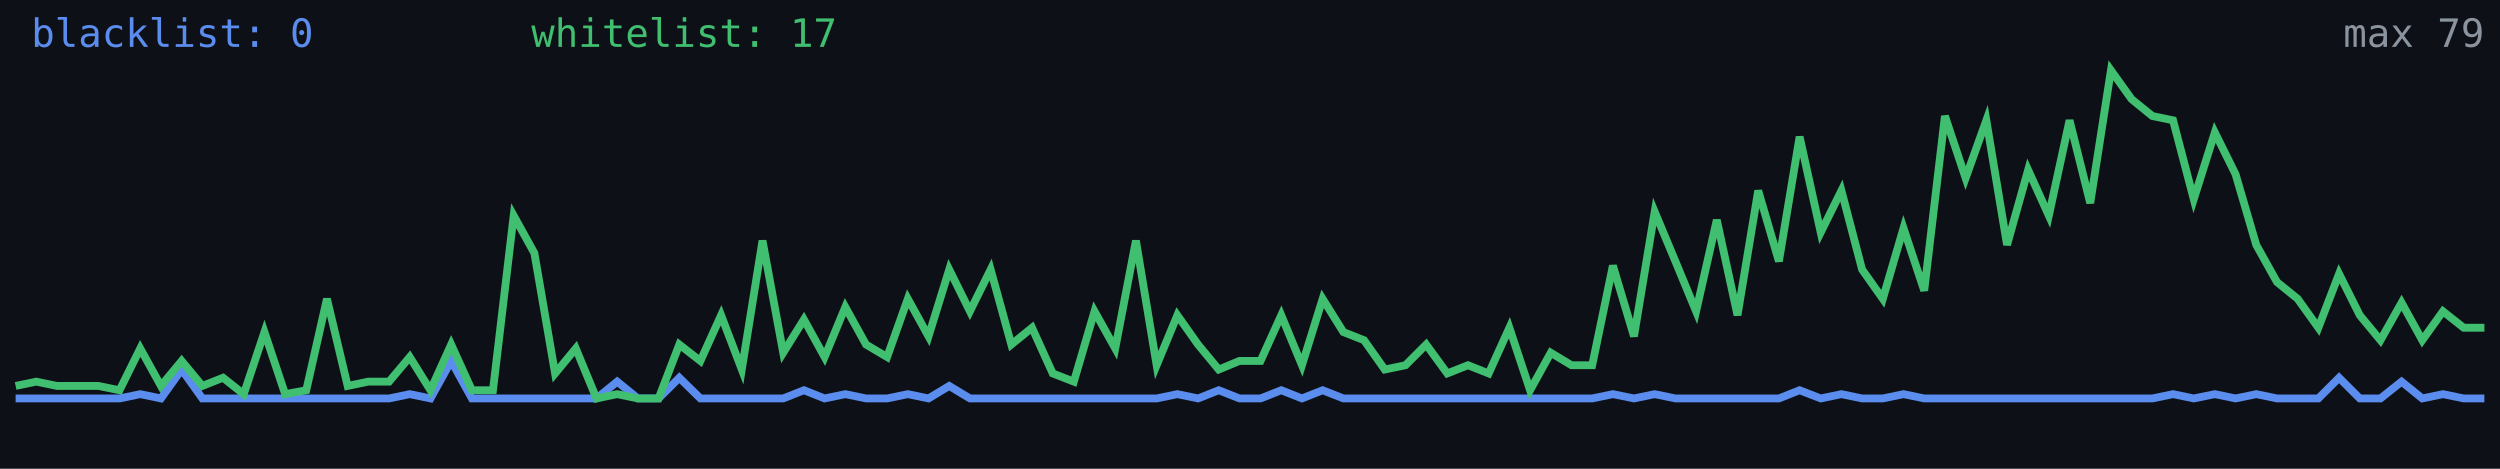
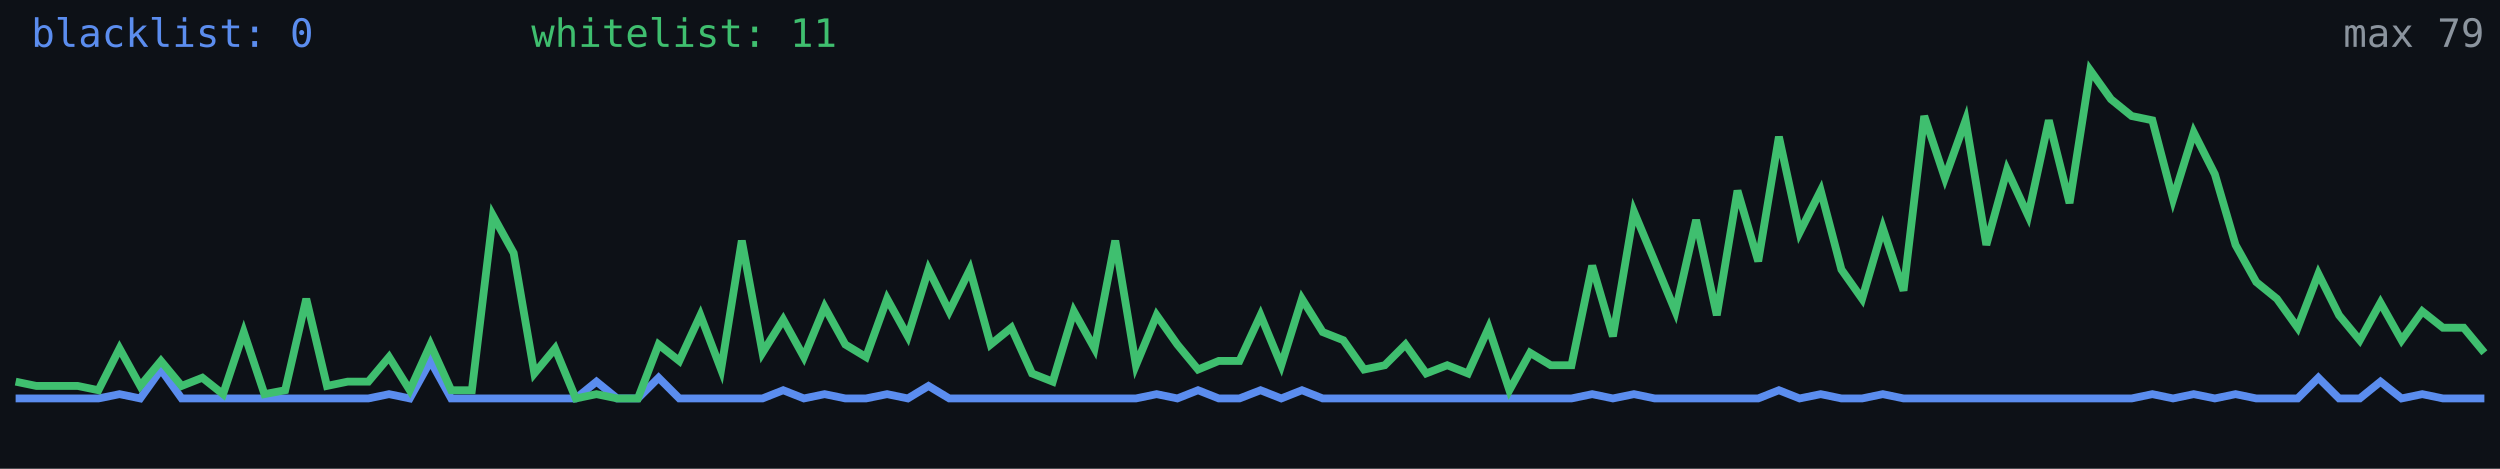
<svg xmlns="http://www.w3.org/2000/svg" width="640" height="120" viewBox="0 0 640 120" role="img" aria-label="Alive configs trend">
  <rect width="640" height="120" fill="#0d1117" />
-   <polyline fill="none" stroke="#5b8def" stroke-width="2" points="4.0,102.0 9.3,102.0 14.6,102.0 19.9,102.0 25.2,102.0 30.6,102.0 35.9,100.9 41.2,102.0 46.5,94.6 51.8,102.0 57.1,102.0 62.4,102.0 67.7,102.0 73.0,102.0 78.4,102.0 83.7,102.0 89.0,102.0 94.3,102.0 99.6,102.0 104.9,100.9 110.2,102.0 115.5,92.4 120.8,102.0 126.2,102.0 131.5,102.0 136.8,102.0 142.1,102.0 147.4,102.0 152.7,102.0 158.0,97.7 163.3,102.0 168.6,102.0 173.9,96.7 179.3,102.0 184.6,102.0 189.9,102.0 195.2,102.0 200.5,102.0 205.8,99.9 211.1,102.0 216.4,100.9 221.7,102.0 227.1,102.0 232.4,100.9 237.7,102.0 243.0,98.8 248.3,102.0 253.6,102.0 258.9,102.0 264.2,102.0 269.5,102.0 274.9,102.0 280.2,102.0 285.5,102.0 290.8,102.0 296.1,102.0 301.4,100.9 306.7,102.0 312.0,99.9 317.3,102.0 322.7,102.0 328.0,99.9 333.3,102.0 338.6,99.9 343.9,102.0 349.2,102.0 354.5,102.0 359.8,102.0 365.1,102.0 370.5,102.0 375.8,102.0 381.1,102.0 386.4,102.0 391.7,102.0 397.0,102.0 402.3,102.0 407.6,102.0 412.9,100.9 418.3,102.0 423.6,100.9 428.9,102.0 434.2,102.0 439.5,102.0 444.8,102.0 450.1,102.0 455.4,102.0 460.7,99.9 466.1,102.0 471.4,100.9 476.7,102.0 482.0,102.0 487.3,100.9 492.6,102.0 497.9,102.0 503.2,102.0 508.5,102.0 513.8,102.0 519.2,102.0 524.5,102.0 529.8,102.0 535.1,102.0 540.4,102.0 545.7,102.0 551.0,102.0 556.3,100.9 561.6,102.0 567.0,100.9 572.3,102.0 577.6,100.9 582.9,102.0 588.2,102.0 593.5,102.0 598.8,96.7 604.1,102.0 609.4,102.0 614.8,97.7 620.1,102.0 625.4,100.9 630.7,102.0 636.0,102.0" />
-   <polyline fill="none" stroke="#3fbf6f" stroke-width="2" points="4.0,98.8 9.3,97.7 14.6,98.8 19.9,98.8 25.2,98.8 30.6,99.9 35.9,89.2 41.2,98.8 46.5,92.4 51.8,98.8 57.1,96.7 62.4,100.9 67.7,85.0 73.0,100.9 78.4,99.9 83.7,76.5 89.0,98.8 94.3,97.7 99.6,97.7 104.9,91.4 110.2,99.9 115.5,88.2 120.8,99.9 126.2,99.9 131.5,55.2 136.8,64.8 142.1,95.6 147.4,89.2 152.7,102.0 158.0,100.9 163.3,102.0 168.6,102.0 173.9,88.2 179.3,92.4 184.6,80.7 189.9,94.6 195.2,61.6 200.5,90.3 205.8,81.8 211.1,91.4 216.4,78.6 221.7,88.2 227.1,91.4 232.4,76.5 237.7,86.1 243.0,69.0 248.3,79.7 253.6,69.0 258.9,88.2 264.2,83.9 269.5,95.6 274.9,97.7 280.2,79.7 285.5,89.2 290.8,61.6 296.1,93.5 301.4,80.7 306.7,88.2 312.0,94.6 317.3,92.4 322.7,92.4 328.0,80.7 333.3,93.5 338.6,76.5 343.9,85.0 349.2,87.1 354.5,94.6 359.8,93.5 365.1,88.2 370.5,95.6 375.8,93.5 381.1,95.6 386.4,83.9 391.7,99.9 397.0,90.3 402.3,93.5 407.6,93.5 412.9,68.0 418.3,86.1 423.6,54.2 428.9,66.9 434.2,79.7 439.5,56.3 444.8,80.7 450.1,48.8 455.4,66.9 460.7,35.0 466.1,59.5 471.4,48.8 476.7,69.0 482.0,76.5 487.3,58.4 492.6,74.4 497.9,29.7 503.2,45.6 508.5,30.8 513.8,62.7 519.2,43.5 524.5,55.2 529.8,30.8 535.1,52.0 540.4,18.0 545.7,25.4 551.0,29.7 556.3,30.8 561.6,51.0 567.0,33.9 572.3,44.6 577.6,62.7 582.9,72.2 588.2,76.5 593.5,83.9 598.8,70.1 604.1,80.7 609.4,87.1 614.8,77.5 620.1,87.1 625.4,79.7 630.7,83.9 636.0,83.9" />
+   <polyline fill="none" stroke="#5b8def" stroke-width="2" points="4.0,102.0 9.3,102.0 14.6,102.0 19.9,102.0 25.2,102.0 30.6,100.9 35.9,102.0 41.2,94.6 46.5,102.0 51.8,102.0 57.1,102.0 62.4,102.0 67.7,102.0 73.0,102.0 78.4,102.0 83.7,102.0 89.0,102.0 94.3,102.0 99.6,100.9 104.9,102.0 110.2,92.4 115.5,102.0 120.8,102.0 126.2,102.0 131.5,102.0 136.8,102.0 142.1,102.0 147.4,102.0 152.7,97.7 158.0,102.0 163.3,102.0 168.6,96.7 173.9,102.0 179.3,102.0 184.6,102.0 189.9,102.0 195.2,102.0 200.5,99.9 205.8,102.0 211.1,100.9 216.4,102.0 221.7,102.0 227.1,100.9 232.4,102.0 237.7,98.8 243.0,102.0 248.3,102.0 253.6,102.0 258.9,102.0 264.2,102.0 269.5,102.0 274.9,102.0 280.2,102.0 285.5,102.0 290.8,102.0 296.1,100.9 301.4,102.0 306.7,99.9 312.0,102.0 317.3,102.0 322.7,99.9 328.0,102.0 333.3,99.9 338.6,102.0 343.9,102.0 349.2,102.0 354.5,102.0 359.8,102.0 365.1,102.0 370.5,102.0 375.8,102.0 381.1,102.0 386.4,102.0 391.7,102.0 397.0,102.0 402.3,102.0 407.6,100.9 412.9,102.0 418.3,100.9 423.6,102.0 428.9,102.0 434.2,102.0 439.5,102.0 444.8,102.0 450.1,102.0 455.4,99.9 460.7,102.0 466.1,100.9 471.4,102.0 476.7,102.0 482.0,100.9 487.3,102.0 492.6,102.0 497.9,102.0 503.2,102.0 508.5,102.0 513.8,102.0 519.2,102.0 524.5,102.0 529.8,102.0 535.1,102.0 540.4,102.0 545.7,102.0 551.0,100.9 556.3,102.0 561.6,100.9 567.0,102.0 572.3,100.9 577.6,102.0 582.9,102.0 588.2,102.0 593.5,96.7 598.8,102.0 604.1,102.0 609.4,97.7 614.8,102.0 620.1,100.9 625.4,102.0 630.7,102.0 636.0,102.0" />
+   <polyline fill="none" stroke="#3fbf6f" stroke-width="2" points="4.0,97.7 9.3,98.8 14.6,98.8 19.9,98.8 25.2,99.9 30.6,89.2 35.9,98.8 41.2,92.4 46.5,98.8 51.8,96.7 57.1,100.9 62.4,85.0 67.7,100.9 73.0,99.9 78.4,76.5 83.7,98.8 89.0,97.7 94.3,97.7 99.6,91.4 104.9,99.9 110.2,88.2 115.5,99.9 120.8,99.9 126.2,55.2 131.5,64.8 136.8,95.6 142.1,89.2 147.4,102.0 152.7,100.9 158.0,102.0 163.3,102.0 168.6,88.2 173.9,92.4 179.3,80.7 184.6,94.6 189.9,61.6 195.2,90.3 200.5,81.8 205.8,91.4 211.1,78.6 216.4,88.2 221.7,91.4 227.1,76.5 232.4,86.1 237.7,69.0 243.0,79.7 248.3,69.0 253.6,88.2 258.9,83.9 264.2,95.6 269.5,97.7 274.9,79.7 280.2,89.2 285.5,61.6 290.8,93.5 296.1,80.7 301.4,88.2 306.7,94.6 312.0,92.4 317.3,92.4 322.7,80.7 328.0,93.5 333.3,76.5 338.6,85.0 343.9,87.1 349.2,94.6 354.5,93.5 359.8,88.2 365.1,95.6 370.5,93.5 375.8,95.6 381.1,83.9 386.4,99.9 391.7,90.3 397.0,93.5 402.3,93.5 407.6,68.0 412.9,86.1 418.3,54.2 423.6,66.9 428.9,79.7 434.2,56.3 439.5,80.7 444.8,48.8 450.1,66.9 455.4,35.0 460.7,59.5 466.1,48.8 471.4,69.0 476.7,76.5 482.0,58.4 487.3,74.4 492.6,29.7 497.9,45.6 503.2,30.8 508.5,62.7 513.8,43.5 519.2,55.2 524.5,30.8 529.8,52.0 535.1,18.0 540.4,25.4 545.7,29.7 551.0,30.8 556.3,51.0 561.6,33.9 567.0,44.6 572.3,62.7 577.6,72.2 582.9,76.5 588.2,83.9 593.5,70.1 598.8,80.7 604.1,87.1 609.4,77.5 614.8,87.1 620.1,79.7 625.4,83.9 630.7,83.9 636.0,90.3" />
  <text x="8" y="12" fill="#5b8def" font-size="10" font-family="monospace">blacklist: 0</text>
-   <text x="136" y="12" fill="#3fbf6f" font-size="10" font-family="monospace">whitelist: 17</text>
+   <text x="136" y="12" fill="#3fbf6f" font-size="10" font-family="monospace">whitelist: 11</text>
  <text x="636" y="12" fill="#8b949e" font-size="10" text-anchor="end" font-family="monospace">max 79</text>
</svg>
